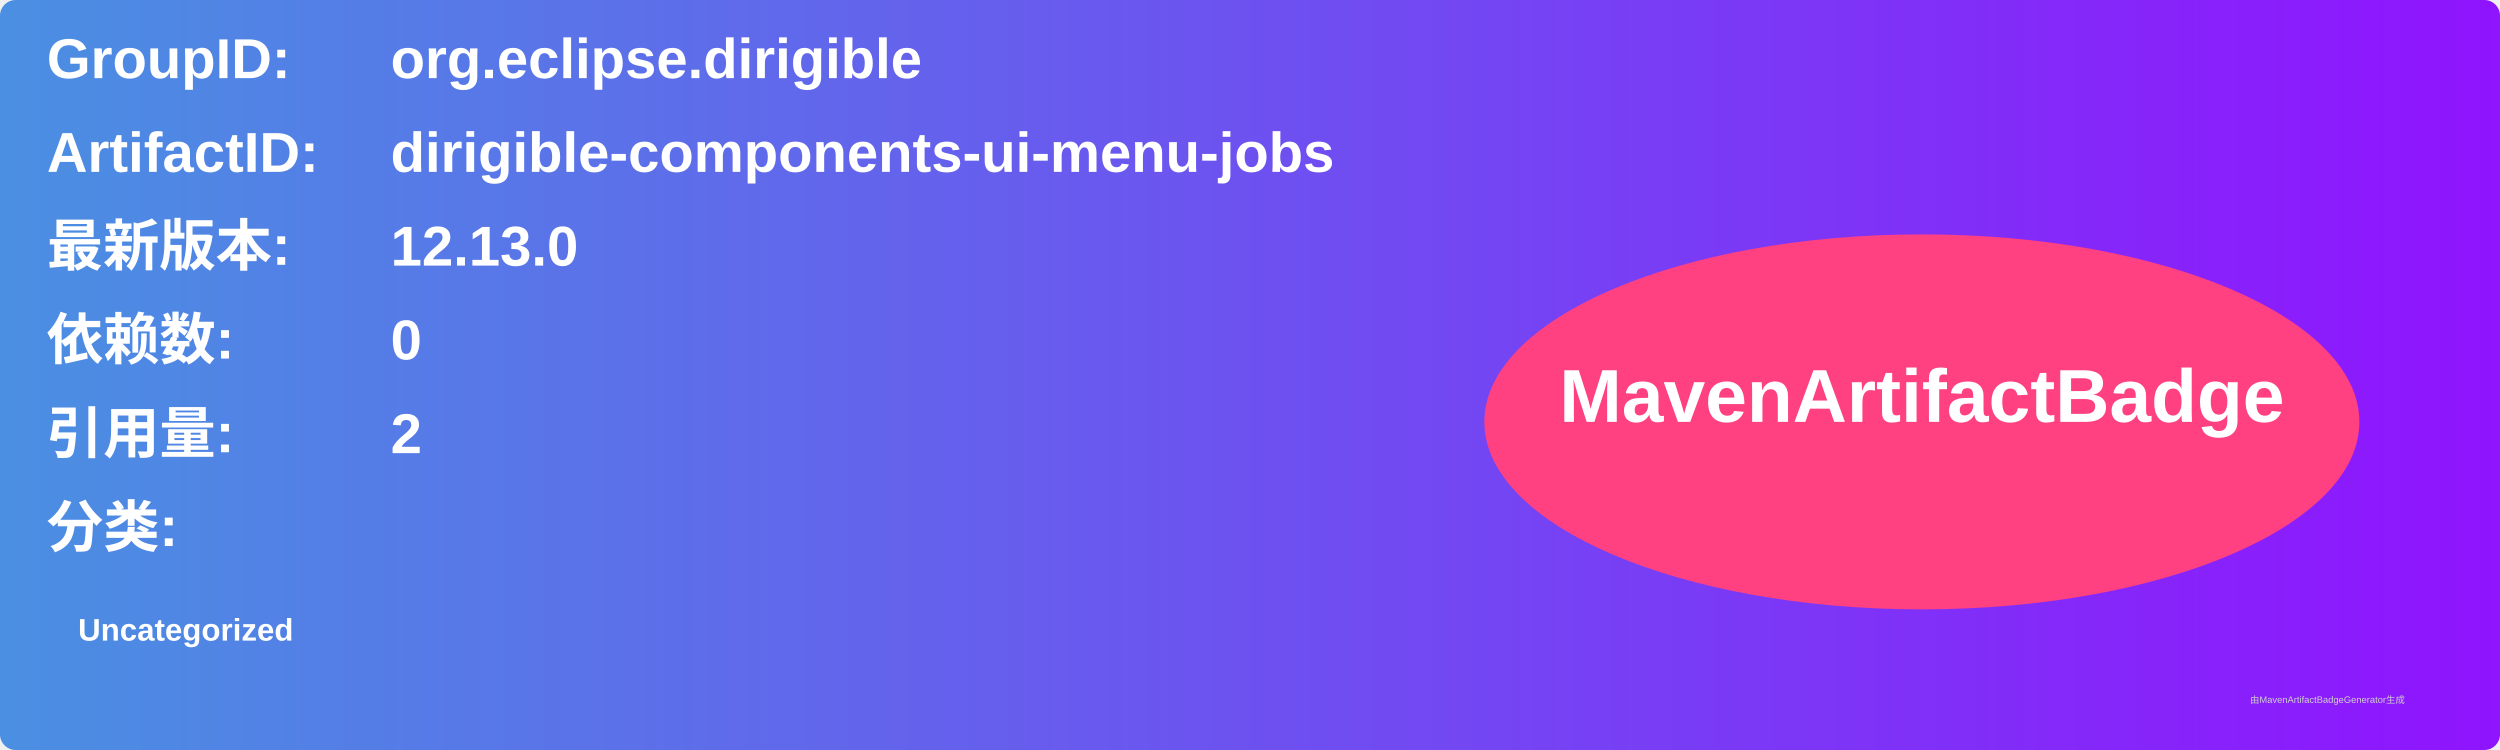
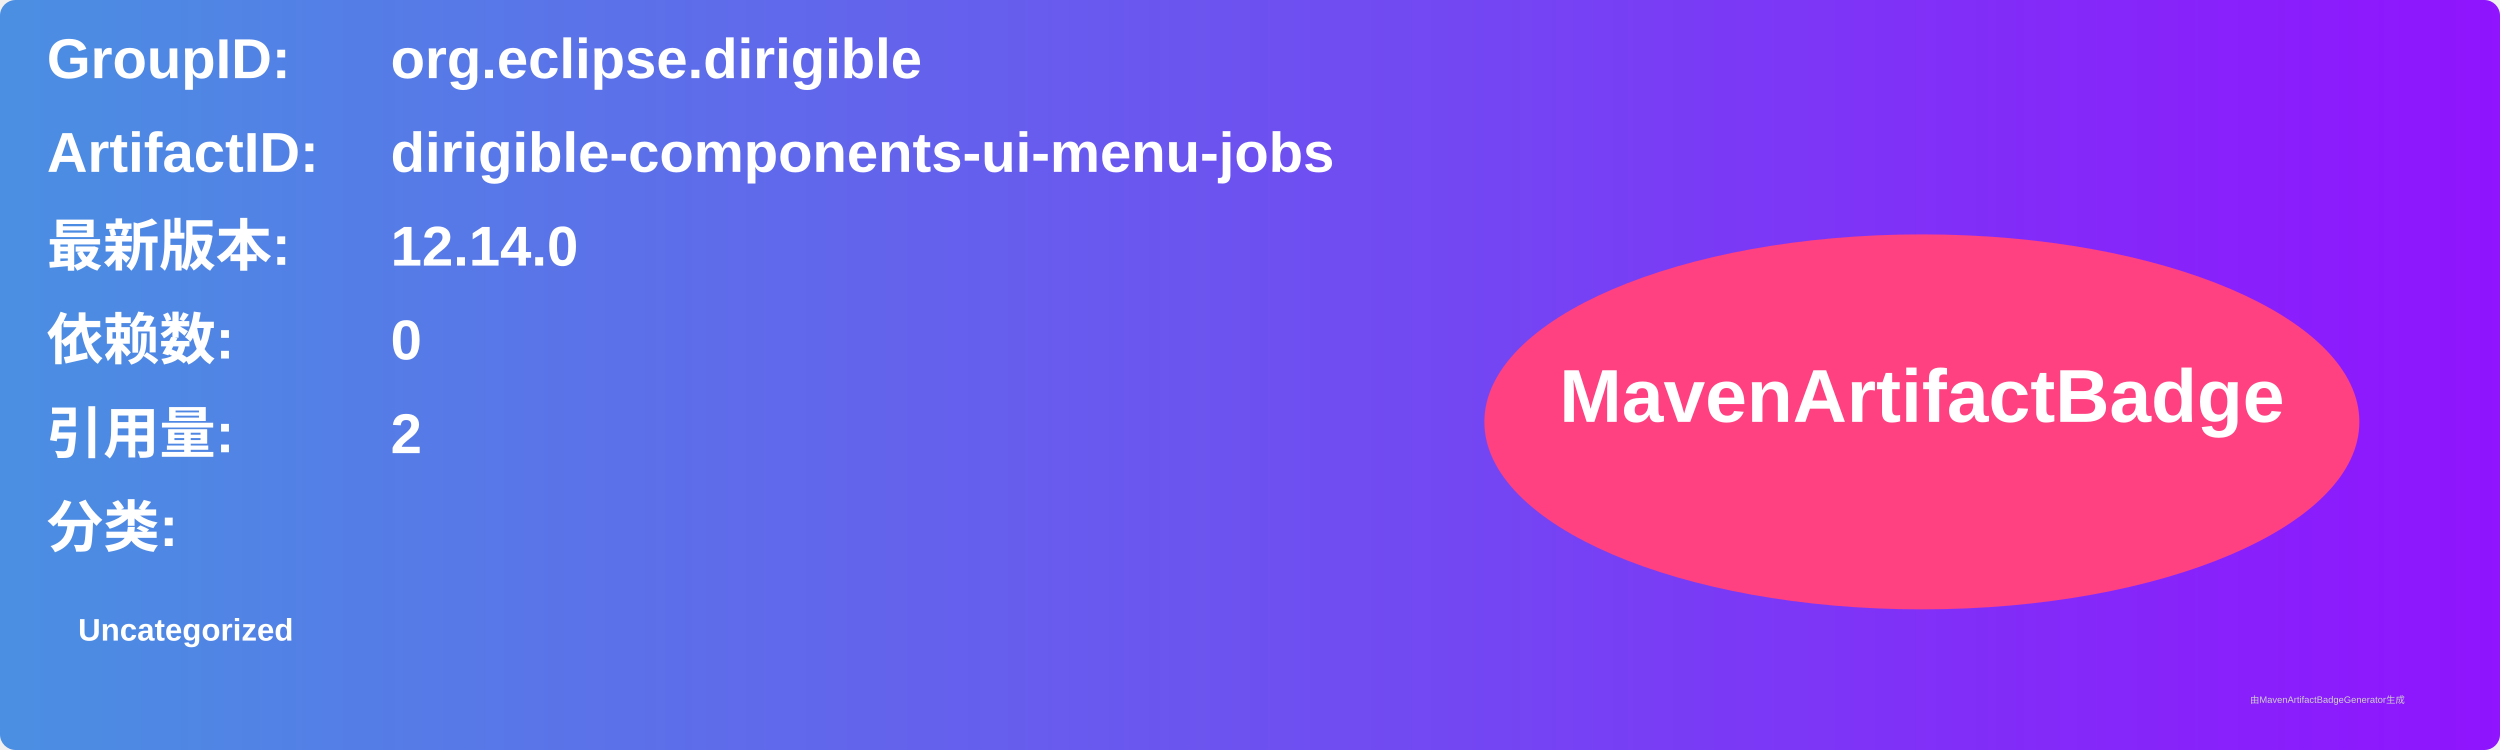
<svg xmlns="http://www.w3.org/2000/svg" width="800" height="240" viewBox="0 0 800 240">
  <linearGradient id="grad" x1="0%" y1="0%" x2="100%" y2="0%">
    <stop offset="0%" stop-color="#4a90e2" />
    <stop offset="100%" stop-color="#9013fe" />
  </linearGradient>
  <rect width="100%" height="100%" rx="5" ry="5" fill="url(#grad)" />
  <g transform="translate(15, 15)">
    <text x="0" y="10" font-family="Arial" font-size="18" fill="white" font-weight="bold" width="260">GroupID:</text>
    <text x="110" y="10" font-family="Arial" font-size="18" fill="white" font-weight="bold" width="460">org.eclipse.dirigible</text>
    <text x="0" y="40" font-family="Arial" font-size="18" fill="white" font-weight="bold" width="260">ArtifactID:</text>
    <text x="110" y="40" font-family="Arial" font-size="18" fill="white" font-weight="bold" width="460">dirigible-components-ui-menu-jobs</text>
    <text x="0" y="70" font-family="Arial" font-size="18" fill="white" font-weight="bold">最新版本:</text>
    <text x="110" y="70" font-family="Arial" font-size="18" fill="white" font-weight="bold">
-       <tspan font-weight="bold">12.13.0</tspan>
+       <tspan font-weight="bold">12.14.0</tspan>
    </text>
    <text x="0" y="100" font-family="Arial" font-size="18" fill="white" font-weight="bold">依赖数: </text>
    <text x="110" y="100" font-family="Arial" font-size="18" fill="white">
      <tspan font-weight="bold">0</tspan>
    </text>
    <text x="0" y="130" font-family="Arial" font-size="18" fill="white" font-weight="bold">引用量: </text>
    <text x="110" y="130" font-family="Arial" font-size="18" fill="white">
      <tspan font-weight="bold">2</tspan>
    </text>
    <text x="0" y="160" font-family="Arial" font-size="18" fill="white" font-weight="bold">分类:</text>
    <text x="10" y="190" font-family="Arial" font-size="10" fill="white">
      <tspan font-weight="bold">Uncategorized</tspan>
    </text>
    <ellipse cx="600" cy="120" rx="140" ry="60" fill="#ff4081" />
    <text x="600" y="120" text-anchor="middle" font-family="Arial" font-size="24" fill="white" font-weight="bold">MavenArtifactBadge</text>
  </g>
  <text x="720" y="225" font-family="Arial" font-size="3" fill="#d0d0d0">由MavenArtifactBadgeGenerator生成</text>
</svg>
